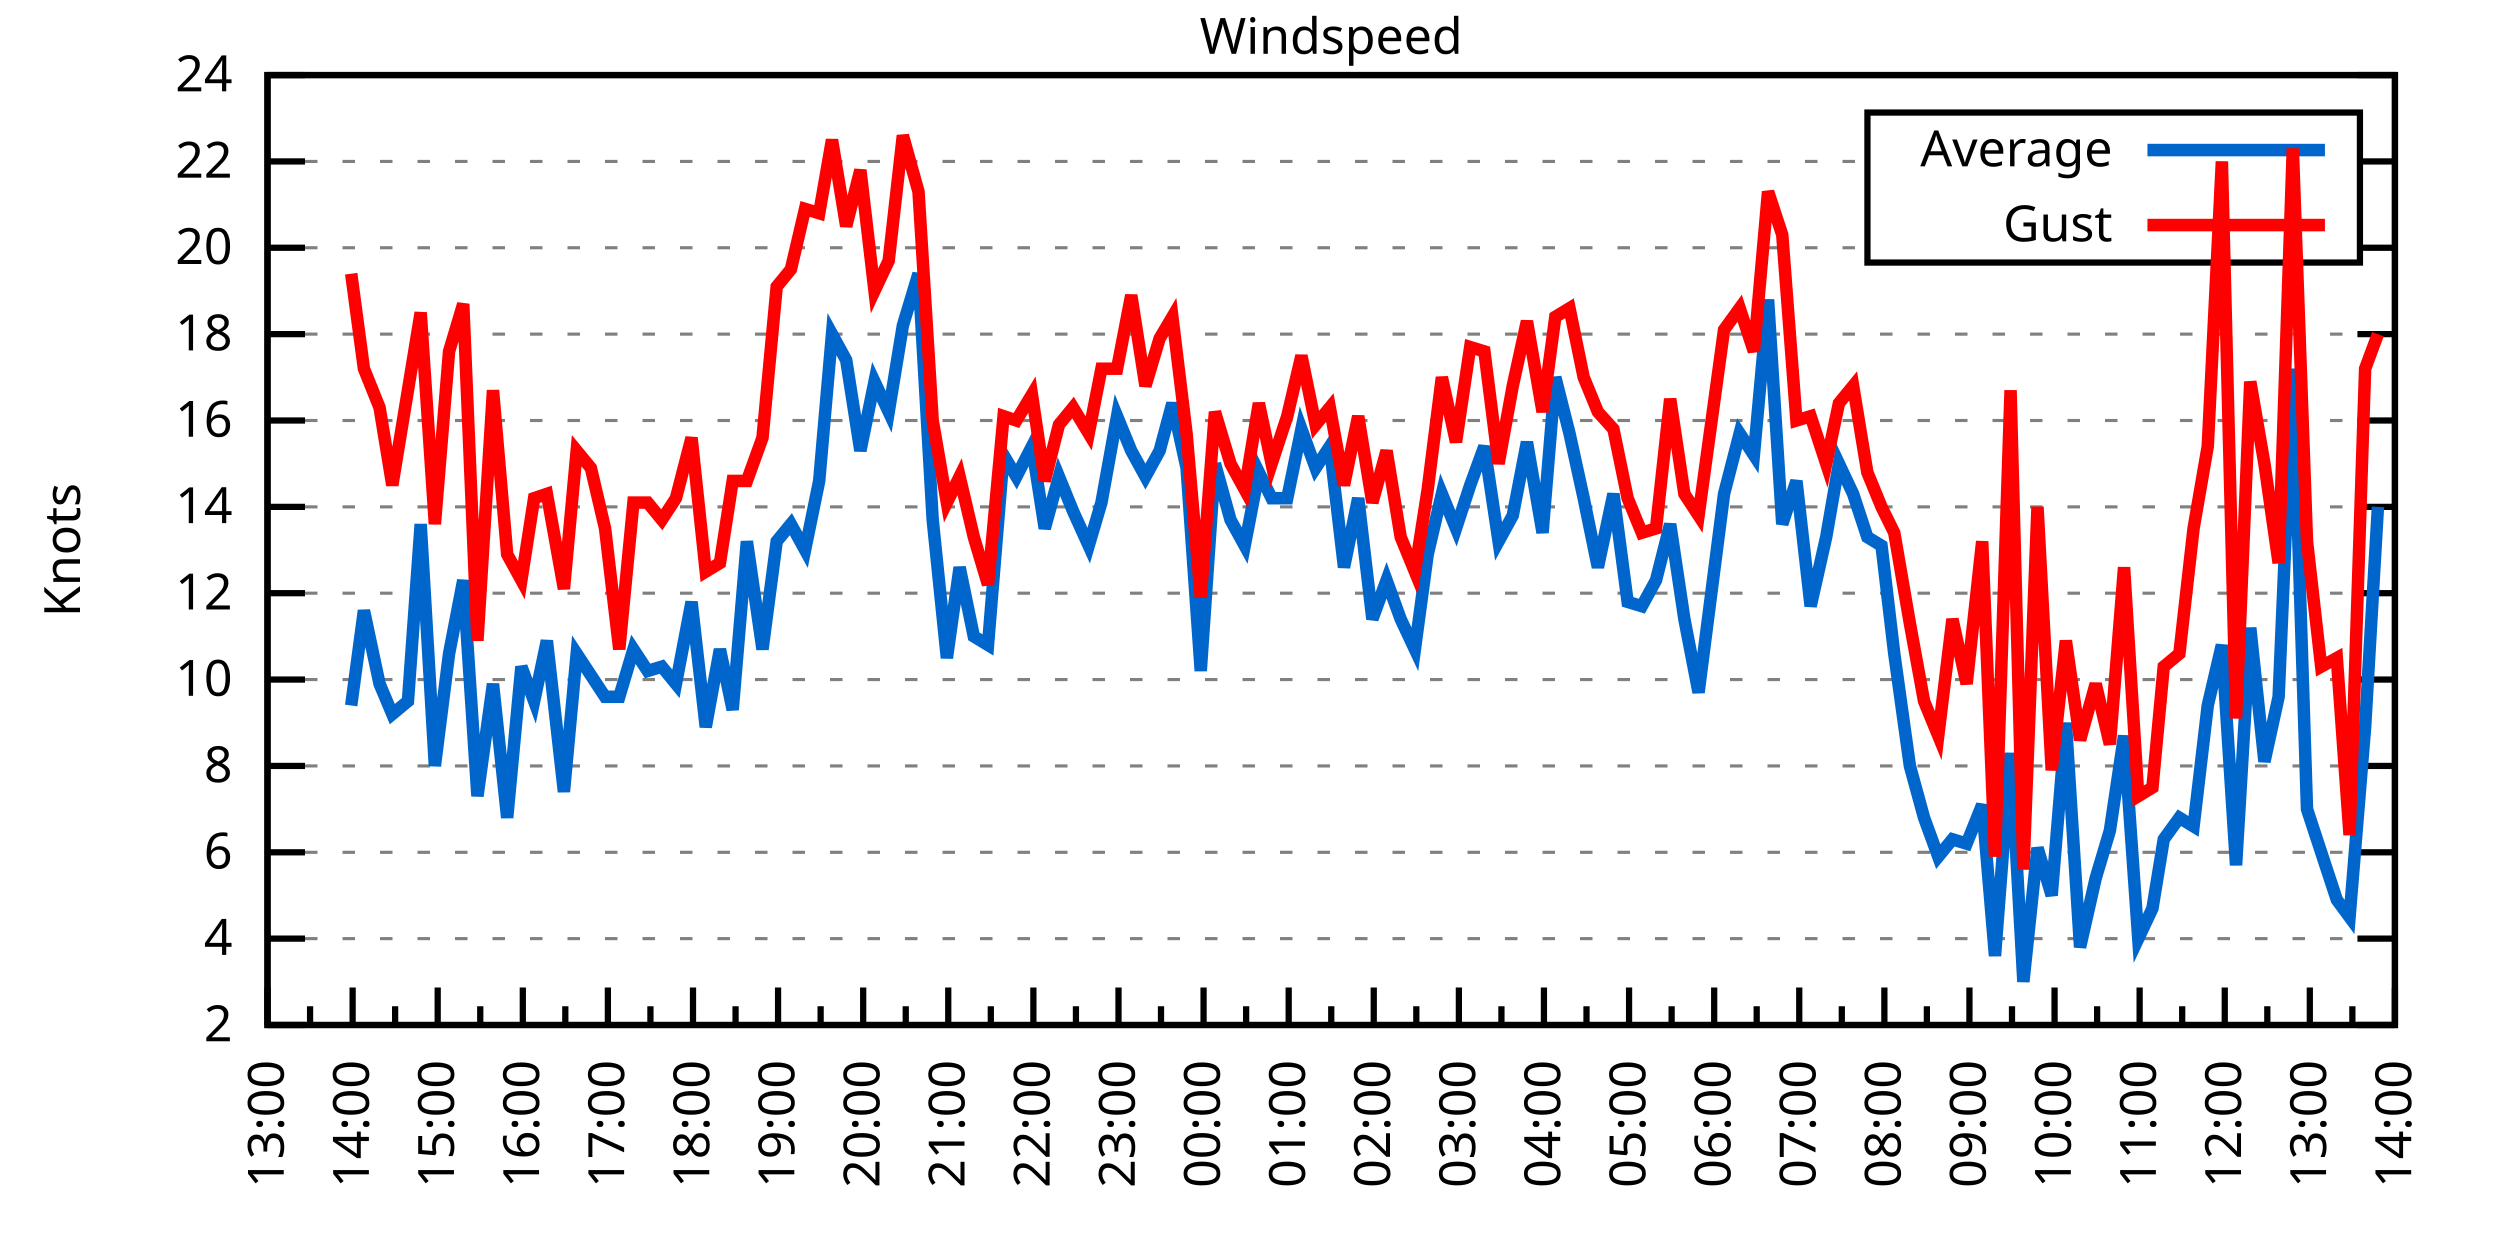
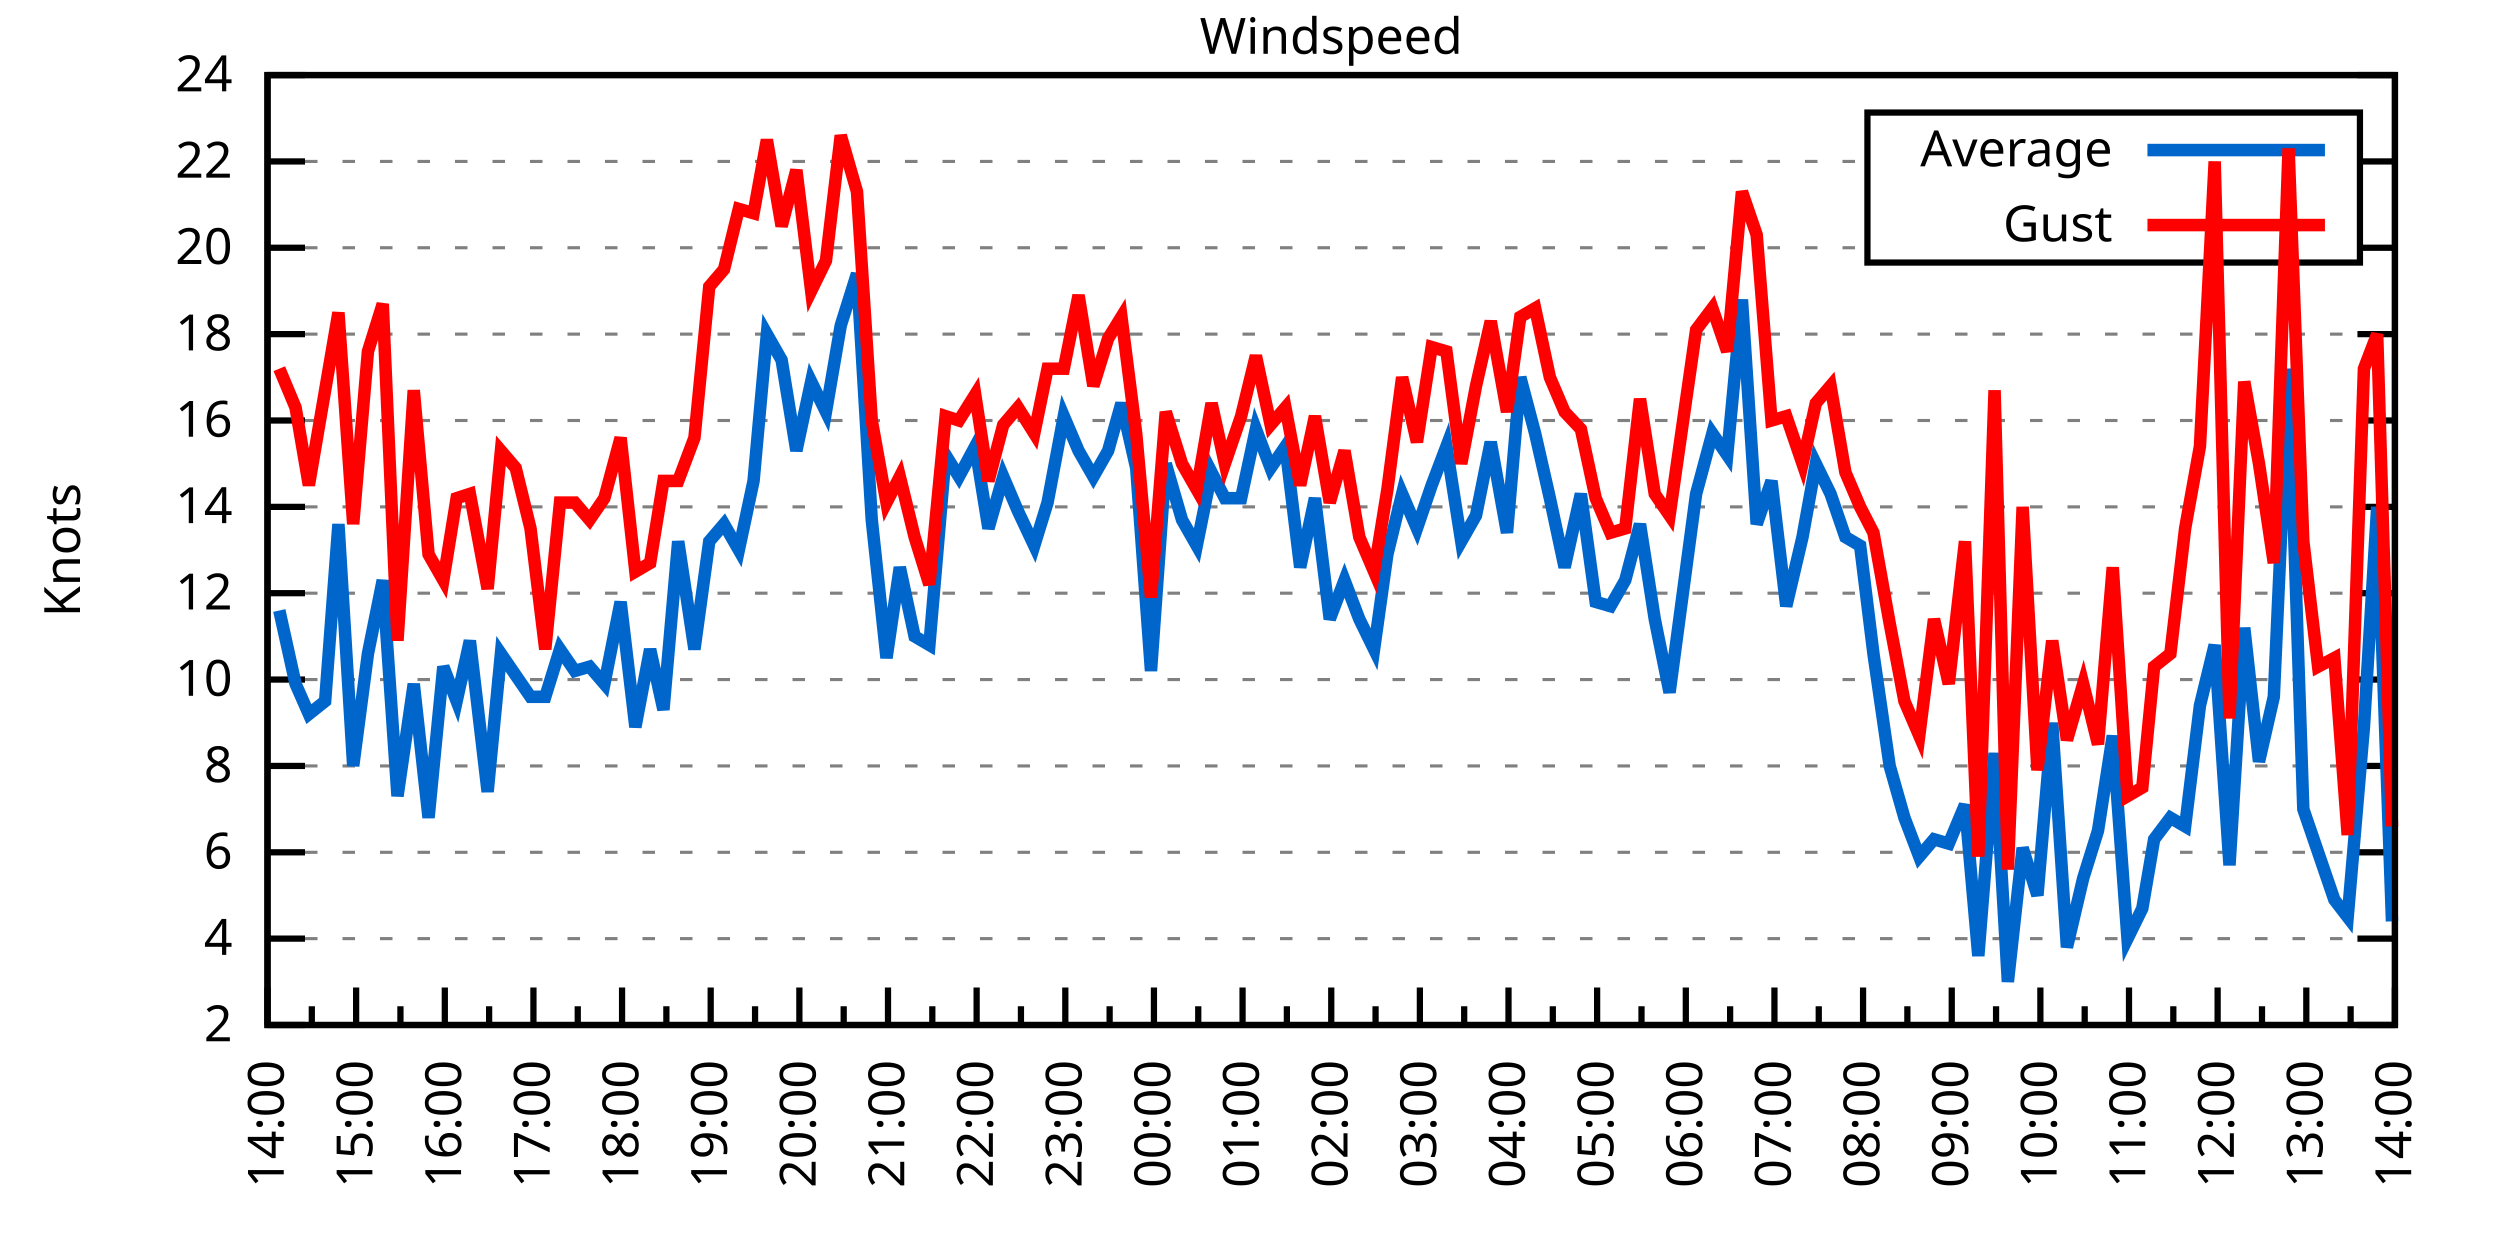
<svg xmlns="http://www.w3.org/2000/svg" xmlns:xlink="http://www.w3.org/1999/xlink" width="400" height="200" viewBox="0 0 400 200">
  <g id="gnuplot_canvas">
    <rect x="0" y="0" width="400" height="200" fill="none" />
    <defs>
      <circle id="gpDot" r="0.5" stroke-width="0.5" stroke="currentColor" />
      <path id="gpPt0" stroke-width="0.333" stroke="currentColor" d="M-1,0 h2 M0,-1 v2" />
      <path id="gpPt1" stroke-width="0.333" stroke="currentColor" d="M-1,-1 L1,1 M1,-1 L-1,1" />
      <path id="gpPt2" stroke-width="0.333" stroke="currentColor" d="M-1,0 L1,0 M0,-1 L0,1 M-1,-1 L1,1 M-1,1 L1,-1" />
      <rect id="gpPt3" stroke-width="0.333" stroke="currentColor" x="-1" y="-1" width="2" height="2" />
      <rect id="gpPt4" stroke-width="0.333" stroke="currentColor" fill="currentColor" x="-1" y="-1" width="2" height="2" />
      <circle id="gpPt5" stroke-width="0.333" stroke="currentColor" cx="0" cy="0" r="1" />
      <use xlink:href="#gpPt5" id="gpPt6" fill="currentColor" stroke="none" />
      <path id="gpPt7" stroke-width="0.333" stroke="currentColor" d="M0,-1.33 L-1.33,0.67 L1.33,0.67 z" />
      <use xlink:href="#gpPt7" id="gpPt8" fill="currentColor" stroke="none" />
      <use xlink:href="#gpPt7" id="gpPt9" stroke="currentColor" transform="rotate(180)" />
      <use xlink:href="#gpPt9" id="gpPt10" fill="currentColor" stroke="none" />
      <use xlink:href="#gpPt3" id="gpPt11" stroke="currentColor" transform="rotate(45)" />
      <use xlink:href="#gpPt11" id="gpPt12" fill="currentColor" stroke="none" />
      <path id="gpPt13" stroke-width="0.333" stroke="currentColor" d="M0,1.330 L1.265,0.411 L0.782,-1.067 L-0.782,-1.076 L-1.265,0.411 z" />
      <use xlink:href="#gpPt13" id="gpPt14" fill="currentColor" stroke="none" />
      <filter id="textbox" filterUnits="objectBoundingBox" x="0" y="0" height="1" width="1">
        <feFlood flood-color="white" flood-opacity="1" result="bgnd" />
        <feComposite in="SourceGraphic" in2="bgnd" operator="atop" />
      </filter>
      <filter id="greybox" filterUnits="objectBoundingBox" x="0" y="0" height="1" width="1">
        <feFlood flood-color="lightgrey" flood-opacity="1" result="grey" />
        <feComposite in="SourceGraphic" in2="grey" operator="atop" />
      </filter>
    </defs>
    <g fill="none" color="white" stroke="currentColor" stroke-width="1.00" stroke-linecap="butt" stroke-linejoin="miter">
</g>
    <g fill="none" color="black" stroke="currentColor" stroke-width="1.00" stroke-linecap="butt" stroke-linejoin="miter">
      <g stroke="none" shape-rendering="crispEdges">
        <polygon fill="rgb(255, 255, 255)" points="42.80,164.00 383.18,164.00 383.18,12.02 42.80,12.02 " />
      </g>
    </g>
    <g fill="none" color="black" stroke="currentColor" stroke-width="1.00" stroke-linecap="butt" stroke-linejoin="miter">
</g>
    <g fill="none" color="black" stroke="black" stroke-width="0.50" stroke-linecap="butt" stroke-linejoin="miter">
</g>
    <g fill="none" color="gray" stroke="currentColor" stroke-width="0.50" stroke-linecap="butt" stroke-linejoin="miter">
      <path stroke="gray" stroke-dasharray="2,4" class="gridline" d="M42.80,164.00 L383.19,164.00  " />
    </g>
    <g fill="none" color="gray" stroke="gray" stroke-width="1.00" stroke-linecap="butt" stroke-linejoin="miter">
</g>
    <g fill="none" color="black" stroke="currentColor" stroke-width="1.00" stroke-linecap="butt" stroke-linejoin="miter">
      <path stroke="black" d="M42.80,164.00 L48.80,164.00 M383.19,164.00 L377.19,164.00  " />
      <g transform="translate(37.20,166.60)" stroke="none" fill="black" font-family="Sans" font-size="8.00" text-anchor="end">
        <text>
          <tspan font-family="Sans"> 2</tspan>
        </text>
      </g>
    </g>
    <g fill="none" color="black" stroke="currentColor" stroke-width="1.00" stroke-linecap="butt" stroke-linejoin="miter">
</g>
    <g fill="none" color="black" stroke="black" stroke-width="0.50" stroke-linecap="butt" stroke-linejoin="miter">
</g>
    <g fill="none" color="gray" stroke="currentColor" stroke-width="0.50" stroke-linecap="butt" stroke-linejoin="miter">
      <path stroke="gray" stroke-dasharray="2,4" class="gridline" d="M42.80,150.18 L383.19,150.18  " />
    </g>
    <g fill="none" color="gray" stroke="gray" stroke-width="1.00" stroke-linecap="butt" stroke-linejoin="miter">
</g>
    <g fill="none" color="black" stroke="currentColor" stroke-width="1.00" stroke-linecap="butt" stroke-linejoin="miter">
      <path stroke="black" d="M42.80,150.18 L48.80,150.18 M383.19,150.18 L377.19,150.18  " />
      <g transform="translate(37.20,152.78)" stroke="none" fill="black" font-family="Sans" font-size="8.00" text-anchor="end">
        <text>
          <tspan font-family="Sans"> 4</tspan>
        </text>
      </g>
    </g>
    <g fill="none" color="black" stroke="currentColor" stroke-width="1.00" stroke-linecap="butt" stroke-linejoin="miter">
</g>
    <g fill="none" color="black" stroke="black" stroke-width="0.50" stroke-linecap="butt" stroke-linejoin="miter">
</g>
    <g fill="none" color="gray" stroke="currentColor" stroke-width="0.50" stroke-linecap="butt" stroke-linejoin="miter">
      <path stroke="gray" stroke-dasharray="2,4" class="gridline" d="M42.80,136.37 L383.19,136.37  " />
    </g>
    <g fill="none" color="gray" stroke="gray" stroke-width="1.00" stroke-linecap="butt" stroke-linejoin="miter">
</g>
    <g fill="none" color="black" stroke="currentColor" stroke-width="1.00" stroke-linecap="butt" stroke-linejoin="miter">
      <path stroke="black" d="M42.80,136.37 L48.80,136.37 M383.19,136.37 L377.19,136.37  " />
      <g transform="translate(37.20,138.97)" stroke="none" fill="black" font-family="Sans" font-size="8.00" text-anchor="end">
        <text>
          <tspan font-family="Sans"> 6</tspan>
        </text>
      </g>
    </g>
    <g fill="none" color="black" stroke="currentColor" stroke-width="1.00" stroke-linecap="butt" stroke-linejoin="miter">
</g>
    <g fill="none" color="black" stroke="black" stroke-width="0.50" stroke-linecap="butt" stroke-linejoin="miter">
</g>
    <g fill="none" color="gray" stroke="currentColor" stroke-width="0.50" stroke-linecap="butt" stroke-linejoin="miter">
      <path stroke="gray" stroke-dasharray="2,4" class="gridline" d="M42.80,122.55 L383.19,122.55  " />
    </g>
    <g fill="none" color="gray" stroke="gray" stroke-width="1.00" stroke-linecap="butt" stroke-linejoin="miter">
</g>
    <g fill="none" color="black" stroke="currentColor" stroke-width="1.00" stroke-linecap="butt" stroke-linejoin="miter">
      <path stroke="black" d="M42.80,122.55 L48.80,122.55 M383.19,122.55 L377.19,122.55  " />
      <g transform="translate(37.20,125.15)" stroke="none" fill="black" font-family="Sans" font-size="8.00" text-anchor="end">
        <text>
          <tspan font-family="Sans"> 8</tspan>
        </text>
      </g>
    </g>
    <g fill="none" color="black" stroke="currentColor" stroke-width="1.00" stroke-linecap="butt" stroke-linejoin="miter">
</g>
    <g fill="none" color="black" stroke="black" stroke-width="0.50" stroke-linecap="butt" stroke-linejoin="miter">
</g>
    <g fill="none" color="gray" stroke="currentColor" stroke-width="0.50" stroke-linecap="butt" stroke-linejoin="miter">
      <path stroke="gray" stroke-dasharray="2,4" class="gridline" d="M42.80,108.73 L383.19,108.73  " />
    </g>
    <g fill="none" color="gray" stroke="gray" stroke-width="1.00" stroke-linecap="butt" stroke-linejoin="miter">
</g>
    <g fill="none" color="black" stroke="currentColor" stroke-width="1.00" stroke-linecap="butt" stroke-linejoin="miter">
      <path stroke="black" d="M42.80,108.73 L48.80,108.73 M383.19,108.73 L377.19,108.73  " />
      <g transform="translate(37.20,111.33)" stroke="none" fill="black" font-family="Sans" font-size="8.00" text-anchor="end">
        <text>
          <tspan font-family="Sans"> 10</tspan>
        </text>
      </g>
    </g>
    <g fill="none" color="black" stroke="currentColor" stroke-width="1.00" stroke-linecap="butt" stroke-linejoin="miter">
</g>
    <g fill="none" color="black" stroke="black" stroke-width="0.50" stroke-linecap="butt" stroke-linejoin="miter">
</g>
    <g fill="none" color="gray" stroke="currentColor" stroke-width="0.50" stroke-linecap="butt" stroke-linejoin="miter">
      <path stroke="gray" stroke-dasharray="2,4" class="gridline" d="M42.80,94.91 L383.19,94.91  " />
    </g>
    <g fill="none" color="gray" stroke="gray" stroke-width="1.00" stroke-linecap="butt" stroke-linejoin="miter">
</g>
    <g fill="none" color="black" stroke="currentColor" stroke-width="1.00" stroke-linecap="butt" stroke-linejoin="miter">
      <path stroke="black" d="M42.80,94.91 L48.80,94.91 M383.19,94.91 L377.19,94.91  " />
      <g transform="translate(37.20,97.51)" stroke="none" fill="black" font-family="Sans" font-size="8.00" text-anchor="end">
        <text>
          <tspan font-family="Sans"> 12</tspan>
        </text>
      </g>
    </g>
    <g fill="none" color="black" stroke="currentColor" stroke-width="1.00" stroke-linecap="butt" stroke-linejoin="miter">
</g>
    <g fill="none" color="black" stroke="black" stroke-width="0.50" stroke-linecap="butt" stroke-linejoin="miter">
</g>
    <g fill="none" color="gray" stroke="currentColor" stroke-width="0.50" stroke-linecap="butt" stroke-linejoin="miter">
      <path stroke="gray" stroke-dasharray="2,4" class="gridline" d="M42.80,81.10 L383.19,81.10  " />
    </g>
    <g fill="none" color="gray" stroke="gray" stroke-width="1.00" stroke-linecap="butt" stroke-linejoin="miter">
</g>
    <g fill="none" color="black" stroke="currentColor" stroke-width="1.00" stroke-linecap="butt" stroke-linejoin="miter">
      <path stroke="black" d="M42.80,81.10 L48.80,81.10 M383.19,81.10 L377.19,81.10  " />
      <g transform="translate(37.20,83.70)" stroke="none" fill="black" font-family="Sans" font-size="8.00" text-anchor="end">
        <text>
          <tspan font-family="Sans"> 14</tspan>
        </text>
      </g>
    </g>
    <g fill="none" color="black" stroke="currentColor" stroke-width="1.00" stroke-linecap="butt" stroke-linejoin="miter">
</g>
    <g fill="none" color="black" stroke="black" stroke-width="0.50" stroke-linecap="butt" stroke-linejoin="miter">
</g>
    <g fill="none" color="gray" stroke="currentColor" stroke-width="0.50" stroke-linecap="butt" stroke-linejoin="miter">
      <path stroke="gray" stroke-dasharray="2,4" class="gridline" d="M42.80,67.28 L383.19,67.28  " />
    </g>
    <g fill="none" color="gray" stroke="gray" stroke-width="1.00" stroke-linecap="butt" stroke-linejoin="miter">
</g>
    <g fill="none" color="black" stroke="currentColor" stroke-width="1.00" stroke-linecap="butt" stroke-linejoin="miter">
      <path stroke="black" d="M42.80,67.28 L48.80,67.28 M383.19,67.28 L377.19,67.28  " />
      <g transform="translate(37.20,69.88)" stroke="none" fill="black" font-family="Sans" font-size="8.00" text-anchor="end">
        <text>
          <tspan font-family="Sans"> 16</tspan>
        </text>
      </g>
    </g>
    <g fill="none" color="black" stroke="currentColor" stroke-width="1.00" stroke-linecap="butt" stroke-linejoin="miter">
</g>
    <g fill="none" color="black" stroke="black" stroke-width="0.50" stroke-linecap="butt" stroke-linejoin="miter">
</g>
    <g fill="none" color="gray" stroke="currentColor" stroke-width="0.50" stroke-linecap="butt" stroke-linejoin="miter">
      <path stroke="gray" stroke-dasharray="2,4" class="gridline" d="M42.80,53.46 L383.19,53.46  " />
    </g>
    <g fill="none" color="gray" stroke="gray" stroke-width="1.00" stroke-linecap="butt" stroke-linejoin="miter">
</g>
    <g fill="none" color="black" stroke="currentColor" stroke-width="1.00" stroke-linecap="butt" stroke-linejoin="miter">
      <path stroke="black" d="M42.80,53.46 L48.80,53.46 M383.19,53.46 L377.19,53.46  " />
      <g transform="translate(37.20,56.06)" stroke="none" fill="black" font-family="Sans" font-size="8.00" text-anchor="end">
        <text>
          <tspan font-family="Sans"> 18</tspan>
        </text>
      </g>
    </g>
    <g fill="none" color="black" stroke="currentColor" stroke-width="1.00" stroke-linecap="butt" stroke-linejoin="miter">
</g>
    <g fill="none" color="black" stroke="black" stroke-width="0.50" stroke-linecap="butt" stroke-linejoin="miter">
</g>
    <g fill="none" color="gray" stroke="currentColor" stroke-width="0.50" stroke-linecap="butt" stroke-linejoin="miter">
      <path stroke="gray" stroke-dasharray="2,4" class="gridline" d="M42.80,39.64 L298.79,39.64 M377.59,39.64 L383.19,39.64  " />
    </g>
    <g fill="none" color="gray" stroke="gray" stroke-width="1.00" stroke-linecap="butt" stroke-linejoin="miter">
</g>
    <g fill="none" color="black" stroke="currentColor" stroke-width="1.00" stroke-linecap="butt" stroke-linejoin="miter">
      <path stroke="black" d="M42.80,39.64 L48.80,39.64 M383.19,39.64 L377.19,39.64  " />
      <g transform="translate(37.20,42.24)" stroke="none" fill="black" font-family="Sans" font-size="8.00" text-anchor="end">
        <text>
          <tspan font-family="Sans"> 20</tspan>
        </text>
      </g>
    </g>
    <g fill="none" color="black" stroke="currentColor" stroke-width="1.00" stroke-linecap="butt" stroke-linejoin="miter">
</g>
    <g fill="none" color="black" stroke="black" stroke-width="0.50" stroke-linecap="butt" stroke-linejoin="miter">
</g>
    <g fill="none" color="gray" stroke="currentColor" stroke-width="0.50" stroke-linecap="butt" stroke-linejoin="miter">
      <path stroke="gray" stroke-dasharray="2,4" class="gridline" d="M42.80,25.83 L298.79,25.83 M377.59,25.83 L383.19,25.83  " />
    </g>
    <g fill="none" color="gray" stroke="gray" stroke-width="1.00" stroke-linecap="butt" stroke-linejoin="miter">
</g>
    <g fill="none" color="black" stroke="currentColor" stroke-width="1.00" stroke-linecap="butt" stroke-linejoin="miter">
      <path stroke="black" d="M42.80,25.83 L48.80,25.83 M383.19,25.83 L377.19,25.83  " />
      <g transform="translate(37.20,28.43)" stroke="none" fill="black" font-family="Sans" font-size="8.00" text-anchor="end">
        <text>
          <tspan font-family="Sans"> 22</tspan>
        </text>
      </g>
    </g>
    <g fill="none" color="black" stroke="currentColor" stroke-width="1.00" stroke-linecap="butt" stroke-linejoin="miter">
</g>
    <g fill="none" color="black" stroke="black" stroke-width="0.50" stroke-linecap="butt" stroke-linejoin="miter">
</g>
    <g fill="none" color="gray" stroke="currentColor" stroke-width="0.50" stroke-linecap="butt" stroke-linejoin="miter">
      <path stroke="gray" stroke-dasharray="2,4" class="gridline" d="M42.80,12.01 L383.19,12.01  " />
    </g>
    <g fill="none" color="gray" stroke="gray" stroke-width="1.00" stroke-linecap="butt" stroke-linejoin="miter">
</g>
    <g fill="none" color="black" stroke="currentColor" stroke-width="1.00" stroke-linecap="butt" stroke-linejoin="miter">
      <path stroke="black" d="M42.80,12.01 L48.80,12.01 M383.19,12.01 L377.19,12.01  " />
      <g transform="translate(37.20,14.61)" stroke="none" fill="black" font-family="Sans" font-size="8.00" text-anchor="end">
        <text>
          <tspan font-family="Sans"> 24</tspan>
        </text>
      </g>
    </g>
    <g fill="none" color="black" stroke="currentColor" stroke-width="1.00" stroke-linecap="butt" stroke-linejoin="miter">
      <path stroke="black" d="M42.80,164.00 L42.80,158.00  " />
      <g transform="translate(45.40,169.60) rotate(270)" stroke="none" fill="black" font-family="Sans" font-size="8.00" text-anchor="end">
        <text>
+           <tspan font-family="Sans">14:00</tspan>
+         </text>
+       </g>
+     </g>
+     <g fill="none" color="black" stroke="currentColor" stroke-width="1.00" stroke-linecap="butt" stroke-linejoin="miter">
+       <path stroke="black" d="M49.89,164.00 L49.89,161.00 M56.98,164.00 L56.98,158.00  " />
+       <g transform="translate(59.58,169.60) rotate(270)" stroke="none" fill="black" font-family="Sans" font-size="8.00" text-anchor="end">
+         <text>
+           <tspan font-family="Sans">15:00</tspan>
+         </text>
+       </g>
+     </g>
+     <g fill="none" color="black" stroke="currentColor" stroke-width="1.00" stroke-linecap="butt" stroke-linejoin="miter">
+       <path stroke="black" d="M64.07,164.00 L64.07,161.00 M71.17,164.00 L71.17,158.00  " />
+       <g transform="translate(73.77,169.60) rotate(270)" stroke="none" fill="black" font-family="Sans" font-size="8.00" text-anchor="end">
+         <text>
+           <tspan font-family="Sans">16:00</tspan>
+         </text>
+       </g>
+     </g>
+     <g fill="none" color="black" stroke="currentColor" stroke-width="1.00" stroke-linecap="butt" stroke-linejoin="miter">
+       <path stroke="black" d="M78.26,164.00 L78.26,161.00 M85.35,164.00 L85.35,158.00  " />
+       <g transform="translate(87.95,169.60) rotate(270)" stroke="none" fill="black" font-family="Sans" font-size="8.00" text-anchor="end">
+         <text>
+           <tspan font-family="Sans">17:00</tspan>
+         </text>
+       </g>
+     </g>
+     <g fill="none" color="black" stroke="currentColor" stroke-width="1.00" stroke-linecap="butt" stroke-linejoin="miter">
+       <path stroke="black" d="M92.44,164.00 L92.44,161.00 M99.53,164.00 L99.53,158.00  " />
+       <g transform="translate(102.13,169.60) rotate(270)" stroke="none" fill="black" font-family="Sans" font-size="8.00" text-anchor="end">
+         <text>
+           <tspan font-family="Sans">18:00</tspan>
+         </text>
+       </g>
+     </g>
+     <g fill="none" color="black" stroke="currentColor" stroke-width="1.00" stroke-linecap="butt" stroke-linejoin="miter">
+       <path stroke="black" d="M106.62,164.00 L106.62,161.00 M113.71,164.00 L113.71,158.00  " />
+       <g transform="translate(116.31,169.60) rotate(270)" stroke="none" fill="black" font-family="Sans" font-size="8.00" text-anchor="end">
+         <text>
+           <tspan font-family="Sans">19:00</tspan>
+         </text>
+       </g>
+     </g>
+     <g fill="none" color="black" stroke="currentColor" stroke-width="1.00" stroke-linecap="butt" stroke-linejoin="miter">
+       <path stroke="black" d="M120.81,164.00 L120.81,161.00 M127.90,164.00 L127.90,158.00  " />
+       <g transform="translate(130.50,169.60) rotate(270)" stroke="none" fill="black" font-family="Sans" font-size="8.00" text-anchor="end">
+         <text>
+           <tspan font-family="Sans">20:00</tspan>
+         </text>
+       </g>
+     </g>
+     <g fill="none" color="black" stroke="currentColor" stroke-width="1.00" stroke-linecap="butt" stroke-linejoin="miter">
+       <path stroke="black" d="M134.99,164.00 L134.99,161.00 M142.08,164.00 L142.08,158.00  " />
+       <g transform="translate(144.68,169.60) rotate(270)" stroke="none" fill="black" font-family="Sans" font-size="8.00" text-anchor="end">
+         <text>
+           <tspan font-family="Sans">21:00</tspan>
+         </text>
+       </g>
+     </g>
+     <g fill="none" color="black" stroke="currentColor" stroke-width="1.00" stroke-linecap="butt" stroke-linejoin="miter">
+       <path stroke="black" d="M149.17,164.00 L149.17,161.00 M156.26,164.00 L156.26,158.00  " />
+       <g transform="translate(158.86,169.60) rotate(270)" stroke="none" fill="black" font-family="Sans" font-size="8.00" text-anchor="end">
+         <text>
+           <tspan font-family="Sans">22:00</tspan>
+         </text>
+       </g>
+     </g>
+     <g fill="none" color="black" stroke="currentColor" stroke-width="1.00" stroke-linecap="butt" stroke-linejoin="miter">
+       <path stroke="black" d="M163.35,164.00 L163.35,161.00 M170.45,164.00 L170.45,158.00  " />
+       <g transform="translate(173.05,169.60) rotate(270)" stroke="none" fill="black" font-family="Sans" font-size="8.00" text-anchor="end">
+         <text>
+           <tspan font-family="Sans">23:00</tspan>
+         </text>
+       </g>
+     </g>
+     <g fill="none" color="black" stroke="currentColor" stroke-width="1.00" stroke-linecap="butt" stroke-linejoin="miter">
+       <path stroke="black" d="M177.54,164.00 L177.54,161.00 M184.63,164.00 L184.63,158.00  " />
+       <g transform="translate(187.23,169.60) rotate(270)" stroke="none" fill="black" font-family="Sans" font-size="8.00" text-anchor="end">
+         <text>
+           <tspan font-family="Sans">00:00</tspan>
+         </text>
+       </g>
+     </g>
+     <g fill="none" color="black" stroke="currentColor" stroke-width="1.00" stroke-linecap="butt" stroke-linejoin="miter">
+       <path stroke="black" d="M191.72,164.00 L191.72,161.00 M198.81,164.00 L198.81,158.00  " />
+       <g transform="translate(201.41,169.60) rotate(270)" stroke="none" fill="black" font-family="Sans" font-size="8.00" text-anchor="end">
+         <text>
+           <tspan font-family="Sans">01:00</tspan>
+         </text>
+       </g>
+     </g>
+     <g fill="none" color="black" stroke="currentColor" stroke-width="1.00" stroke-linecap="butt" stroke-linejoin="miter">
+       <path stroke="black" d="M205.90,164.00 L205.90,161.00 M213.00,164.00 L213.00,158.00  " />
+       <g transform="translate(215.60,169.60) rotate(270)" stroke="none" fill="black" font-family="Sans" font-size="8.00" text-anchor="end">
+         <text>
+           <tspan font-family="Sans">02:00</tspan>
+         </text>
+       </g>
+     </g>
+     <g fill="none" color="black" stroke="currentColor" stroke-width="1.00" stroke-linecap="butt" stroke-linejoin="miter">
+       <path stroke="black" d="M220.09,164.00 L220.09,161.00 M227.18,164.00 L227.18,158.00  " />
+       <g transform="translate(229.78,169.60) rotate(270)" stroke="none" fill="black" font-family="Sans" font-size="8.00" text-anchor="end">
+         <text>
+           <tspan font-family="Sans">03:00</tspan>
+         </text>
+       </g>
+     </g>
+     <g fill="none" color="black" stroke="currentColor" stroke-width="1.00" stroke-linecap="butt" stroke-linejoin="miter">
+       <path stroke="black" d="M234.27,164.00 L234.27,161.00 M241.36,164.00 L241.36,158.00  " />
+       <g transform="translate(243.96,169.60) rotate(270)" stroke="none" fill="black" font-family="Sans" font-size="8.00" text-anchor="end">
+         <text>
+           <tspan font-family="Sans">04:00</tspan>
+         </text>
+       </g>
+     </g>
+     <g fill="none" color="black" stroke="currentColor" stroke-width="1.00" stroke-linecap="butt" stroke-linejoin="miter">
+       <path stroke="black" d="M248.45,164.00 L248.45,161.00 M255.54,164.00 L255.54,158.00  " />
+       <g transform="translate(258.14,169.60) rotate(270)" stroke="none" fill="black" font-family="Sans" font-size="8.00" text-anchor="end">
+         <text>
+           <tspan font-family="Sans">05:00</tspan>
+         </text>
+       </g>
+     </g>
+     <g fill="none" color="black" stroke="currentColor" stroke-width="1.00" stroke-linecap="butt" stroke-linejoin="miter">
+       <path stroke="black" d="M262.64,164.00 L262.64,161.00 M269.73,164.00 L269.73,158.00  " />
+       <g transform="translate(272.33,169.60) rotate(270)" stroke="none" fill="black" font-family="Sans" font-size="8.00" text-anchor="end">
+         <text>
+           <tspan font-family="Sans">06:00</tspan>
+         </text>
+       </g>
+     </g>
+     <g fill="none" color="black" stroke="currentColor" stroke-width="1.00" stroke-linecap="butt" stroke-linejoin="miter">
+       <path stroke="black" d="M276.82,164.00 L276.82,161.00 M283.91,164.00 L283.91,158.00  " />
+       <g transform="translate(286.51,169.60) rotate(270)" stroke="none" fill="black" font-family="Sans" font-size="8.00" text-anchor="end">
+         <text>
+           <tspan font-family="Sans">07:00</tspan>
+         </text>
+       </g>
+     </g>
+     <g fill="none" color="black" stroke="currentColor" stroke-width="1.00" stroke-linecap="butt" stroke-linejoin="miter">
+       <path stroke="black" d="M291.00,164.00 L291.00,161.00 M298.09,164.00 L298.09,158.00  " />
+       <g transform="translate(300.69,169.60) rotate(270)" stroke="none" fill="black" font-family="Sans" font-size="8.00" text-anchor="end">
+         <text>
+           <tspan font-family="Sans">08:00</tspan>
+         </text>
+       </g>
+     </g>
+     <g fill="none" color="black" stroke="currentColor" stroke-width="1.00" stroke-linecap="butt" stroke-linejoin="miter">
+       <path stroke="black" d="M305.18,164.00 L305.18,161.00 M312.28,164.00 L312.28,158.00  " />
+       <g transform="translate(314.88,169.60) rotate(270)" stroke="none" fill="black" font-family="Sans" font-size="8.00" text-anchor="end">
+         <text>
+           <tspan font-family="Sans">09:00</tspan>
+         </text>
+       </g>
+     </g>
+     <g fill="none" color="black" stroke="currentColor" stroke-width="1.00" stroke-linecap="butt" stroke-linejoin="miter">
+       <path stroke="black" d="M319.37,164.00 L319.37,161.00 M326.46,164.00 L326.46,158.00  " />
+       <g transform="translate(329.06,169.60) rotate(270)" stroke="none" fill="black" font-family="Sans" font-size="8.00" text-anchor="end">
+         <text>
+           <tspan font-family="Sans">10:00</tspan>
+         </text>
+       </g>
+     </g>
+     <g fill="none" color="black" stroke="currentColor" stroke-width="1.00" stroke-linecap="butt" stroke-linejoin="miter">
+       <path stroke="black" d="M333.55,164.00 L333.55,161.00 M340.64,164.00 L340.64,158.00  " />
+       <g transform="translate(343.24,169.60) rotate(270)" stroke="none" fill="black" font-family="Sans" font-size="8.00" text-anchor="end">
+         <text>
+           <tspan font-family="Sans">11:00</tspan>
+         </text>
+       </g>
+     </g>
+     <g fill="none" color="black" stroke="currentColor" stroke-width="1.00" stroke-linecap="butt" stroke-linejoin="miter">
+       <path stroke="black" d="M347.73,164.00 L347.73,161.00 M354.82,164.00 L354.82,158.00  " />
+       <g transform="translate(357.42,169.60) rotate(270)" stroke="none" fill="black" font-family="Sans" font-size="8.00" text-anchor="end">
+         <text>
+           <tspan font-family="Sans">12:00</tspan>
+         </text>
+       </g>
+     </g>
+     <g fill="none" color="black" stroke="currentColor" stroke-width="1.00" stroke-linecap="butt" stroke-linejoin="miter">
+       <path stroke="black" d="M361.92,164.00 L361.92,161.00 M369.01,164.00 L369.01,158.00  " />
+       <g transform="translate(371.61,169.60) rotate(270)" stroke="none" fill="black" font-family="Sans" font-size="8.00" text-anchor="end">
+         <text>
          <tspan font-family="Sans">13:00</tspan>
        </text>
      </g>
    </g>
    <g fill="none" color="black" stroke="currentColor" stroke-width="1.00" stroke-linecap="butt" stroke-linejoin="miter">
-       <path stroke="black" d="M49.61,164.00 L49.61,161.00 M56.42,164.00 L56.42,158.00  " />
-       <g transform="translate(59.02,169.60) rotate(270)" stroke="none" fill="black" font-family="Sans" font-size="8.00" text-anchor="end">
-         <text>
-           <tspan font-family="Sans">14:00</tspan>
-         </text>
-       </g>
-     </g>
-     <g fill="none" color="black" stroke="currentColor" stroke-width="1.00" stroke-linecap="butt" stroke-linejoin="miter">
-       <path stroke="black" d="M63.22,164.00 L63.22,161.00 M70.03,164.00 L70.03,158.00  " />
-       <g transform="translate(72.63,169.60) rotate(270)" stroke="none" fill="black" font-family="Sans" font-size="8.00" text-anchor="end">
-         <text>
-           <tspan font-family="Sans">15:00</tspan>
-         </text>
-       </g>
-     </g>
-     <g fill="none" color="black" stroke="currentColor" stroke-width="1.00" stroke-linecap="butt" stroke-linejoin="miter">
-       <path stroke="black" d="M76.84,164.00 L76.84,161.00 M83.65,164.00 L83.65,158.00  " />
-       <g transform="translate(86.25,169.60) rotate(270)" stroke="none" fill="black" font-family="Sans" font-size="8.00" text-anchor="end">
-         <text>
-           <tspan font-family="Sans">16:00</tspan>
-         </text>
-       </g>
-     </g>
-     <g fill="none" color="black" stroke="currentColor" stroke-width="1.00" stroke-linecap="butt" stroke-linejoin="miter">
-       <path stroke="black" d="M90.45,164.00 L90.45,161.00 M97.26,164.00 L97.26,158.00  " />
-       <g transform="translate(99.86,169.60) rotate(270)" stroke="none" fill="black" font-family="Sans" font-size="8.00" text-anchor="end">
-         <text>
-           <tspan font-family="Sans">17:00</tspan>
-         </text>
-       </g>
-     </g>
-     <g fill="none" color="black" stroke="currentColor" stroke-width="1.00" stroke-linecap="butt" stroke-linejoin="miter">
-       <path stroke="black" d="M104.07,164.00 L104.07,161.00 M110.88,164.00 L110.88,158.00  " />
-       <g transform="translate(113.48,169.60) rotate(270)" stroke="none" fill="black" font-family="Sans" font-size="8.00" text-anchor="end">
-         <text>
-           <tspan font-family="Sans">18:00</tspan>
-         </text>
-       </g>
-     </g>
-     <g fill="none" color="black" stroke="currentColor" stroke-width="1.00" stroke-linecap="butt" stroke-linejoin="miter">
-       <path stroke="black" d="M117.69,164.00 L117.69,161.00 M124.49,164.00 L124.49,158.00  " />
-       <g transform="translate(127.09,169.60) rotate(270)" stroke="none" fill="black" font-family="Sans" font-size="8.00" text-anchor="end">
-         <text>
-           <tspan font-family="Sans">19:00</tspan>
-         </text>
-       </g>
-     </g>
-     <g fill="none" color="black" stroke="currentColor" stroke-width="1.00" stroke-linecap="butt" stroke-linejoin="miter">
-       <path stroke="black" d="M131.30,164.00 L131.30,161.00 M138.11,164.00 L138.11,158.00  " />
-       <g transform="translate(140.71,169.60) rotate(270)" stroke="none" fill="black" font-family="Sans" font-size="8.00" text-anchor="end">
-         <text>
-           <tspan font-family="Sans">20:00</tspan>
-         </text>
-       </g>
-     </g>
-     <g fill="none" color="black" stroke="currentColor" stroke-width="1.00" stroke-linecap="butt" stroke-linejoin="miter">
-       <path stroke="black" d="M144.92,164.00 L144.92,161.00 M151.72,164.00 L151.72,158.00  " />
-       <g transform="translate(154.32,169.60) rotate(270)" stroke="none" fill="black" font-family="Sans" font-size="8.00" text-anchor="end">
-         <text>
-           <tspan font-family="Sans">21:00</tspan>
-         </text>
-       </g>
-     </g>
-     <g fill="none" color="black" stroke="currentColor" stroke-width="1.00" stroke-linecap="butt" stroke-linejoin="miter">
-       <path stroke="black" d="M158.53,164.00 L158.53,161.00 M165.34,164.00 L165.34,158.00  " />
-       <g transform="translate(167.94,169.60) rotate(270)" stroke="none" fill="black" font-family="Sans" font-size="8.00" text-anchor="end">
-         <text>
-           <tspan font-family="Sans">22:00</tspan>
-         </text>
-       </g>
-     </g>
-     <g fill="none" color="black" stroke="currentColor" stroke-width="1.00" stroke-linecap="butt" stroke-linejoin="miter">
-       <path stroke="black" d="M172.15,164.00 L172.15,161.00 M178.96,164.00 L178.96,158.00  " />
-       <g transform="translate(181.56,169.60) rotate(270)" stroke="none" fill="black" font-family="Sans" font-size="8.00" text-anchor="end">
-         <text>
-           <tspan font-family="Sans">23:00</tspan>
-         </text>
-       </g>
-     </g>
-     <g fill="none" color="black" stroke="currentColor" stroke-width="1.00" stroke-linecap="butt" stroke-linejoin="miter">
-       <path stroke="black" d="M185.76,164.00 L185.76,161.00 M192.57,164.00 L192.57,158.00  " />
-       <g transform="translate(195.17,169.60) rotate(270)" stroke="none" fill="black" font-family="Sans" font-size="8.00" text-anchor="end">
-         <text>
-           <tspan font-family="Sans">00:00</tspan>
-         </text>
-       </g>
-     </g>
-     <g fill="none" color="black" stroke="currentColor" stroke-width="1.00" stroke-linecap="butt" stroke-linejoin="miter">
-       <path stroke="black" d="M199.38,164.00 L199.38,161.00 M206.19,164.00 L206.19,158.00  " />
-       <g transform="translate(208.79,169.60) rotate(270)" stroke="none" fill="black" font-family="Sans" font-size="8.00" text-anchor="end">
-         <text>
-           <tspan font-family="Sans">01:00</tspan>
-         </text>
-       </g>
-     </g>
-     <g fill="none" color="black" stroke="currentColor" stroke-width="1.00" stroke-linecap="butt" stroke-linejoin="miter">
-       <path stroke="black" d="M213.00,164.00 L213.00,161.00 M219.80,164.00 L219.80,158.00  " />
-       <g transform="translate(222.40,169.60) rotate(270)" stroke="none" fill="black" font-family="Sans" font-size="8.00" text-anchor="end">
-         <text>
-           <tspan font-family="Sans">02:00</tspan>
-         </text>
-       </g>
-     </g>
-     <g fill="none" color="black" stroke="currentColor" stroke-width="1.00" stroke-linecap="butt" stroke-linejoin="miter">
-       <path stroke="black" d="M226.61,164.00 L226.61,161.00 M233.42,164.00 L233.42,158.00  " />
-       <g transform="translate(236.02,169.60) rotate(270)" stroke="none" fill="black" font-family="Sans" font-size="8.00" text-anchor="end">
-         <text>
-           <tspan font-family="Sans">03:00</tspan>
-         </text>
-       </g>
-     </g>
-     <g fill="none" color="black" stroke="currentColor" stroke-width="1.00" stroke-linecap="butt" stroke-linejoin="miter">
-       <path stroke="black" d="M240.23,164.00 L240.23,161.00 M247.03,164.00 L247.03,158.00  " />
-       <g transform="translate(249.63,169.60) rotate(270)" stroke="none" fill="black" font-family="Sans" font-size="8.00" text-anchor="end">
-         <text>
-           <tspan font-family="Sans">04:00</tspan>
-         </text>
-       </g>
-     </g>
-     <g fill="none" color="black" stroke="currentColor" stroke-width="1.00" stroke-linecap="butt" stroke-linejoin="miter">
-       <path stroke="black" d="M253.84,164.00 L253.84,161.00 M260.65,164.00 L260.65,158.00  " />
-       <g transform="translate(263.25,169.60) rotate(270)" stroke="none" fill="black" font-family="Sans" font-size="8.00" text-anchor="end">
-         <text>
-           <tspan font-family="Sans">05:00</tspan>
-         </text>
-       </g>
-     </g>
-     <g fill="none" color="black" stroke="currentColor" stroke-width="1.00" stroke-linecap="butt" stroke-linejoin="miter">
-       <path stroke="black" d="M267.46,164.00 L267.46,161.00 M274.27,164.00 L274.27,158.00  " />
-       <g transform="translate(276.87,169.60) rotate(270)" stroke="none" fill="black" font-family="Sans" font-size="8.00" text-anchor="end">
-         <text>
-           <tspan font-family="Sans">06:00</tspan>
-         </text>
-       </g>
-     </g>
-     <g fill="none" color="black" stroke="currentColor" stroke-width="1.00" stroke-linecap="butt" stroke-linejoin="miter">
-       <path stroke="black" d="M281.07,164.00 L281.07,161.00 M287.88,164.00 L287.88,158.00  " />
-       <g transform="translate(290.48,169.60) rotate(270)" stroke="none" fill="black" font-family="Sans" font-size="8.00" text-anchor="end">
-         <text>
-           <tspan font-family="Sans">07:00</tspan>
-         </text>
-       </g>
-     </g>
-     <g fill="none" color="black" stroke="currentColor" stroke-width="1.00" stroke-linecap="butt" stroke-linejoin="miter">
-       <path stroke="black" d="M294.69,164.00 L294.69,161.00 M301.50,164.00 L301.50,158.00  " />
-       <g transform="translate(304.10,169.60) rotate(270)" stroke="none" fill="black" font-family="Sans" font-size="8.00" text-anchor="end">
-         <text>
-           <tspan font-family="Sans">08:00</tspan>
-         </text>
-       </g>
-     </g>
-     <g fill="none" color="black" stroke="currentColor" stroke-width="1.00" stroke-linecap="butt" stroke-linejoin="miter">
-       <path stroke="black" d="M308.30,164.00 L308.30,161.00 M315.11,164.00 L315.11,158.00  " />
-       <g transform="translate(317.71,169.60) rotate(270)" stroke="none" fill="black" font-family="Sans" font-size="8.00" text-anchor="end">
-         <text>
-           <tspan font-family="Sans">09:00</tspan>
-         </text>
-       </g>
-     </g>
-     <g fill="none" color="black" stroke="currentColor" stroke-width="1.00" stroke-linecap="butt" stroke-linejoin="miter">
-       <path stroke="black" d="M321.92,164.00 L321.92,161.00 M328.73,164.00 L328.73,158.00  " />
-       <g transform="translate(331.33,169.60) rotate(270)" stroke="none" fill="black" font-family="Sans" font-size="8.00" text-anchor="end">
-         <text>
-           <tspan font-family="Sans">10:00</tspan>
-         </text>
-       </g>
-     </g>
-     <g fill="none" color="black" stroke="currentColor" stroke-width="1.00" stroke-linecap="butt" stroke-linejoin="miter">
-       <path stroke="black" d="M335.54,164.00 L335.54,161.00 M342.34,164.00 L342.34,158.00  " />
-       <g transform="translate(344.94,169.60) rotate(270)" stroke="none" fill="black" font-family="Sans" font-size="8.00" text-anchor="end">
-         <text>
-           <tspan font-family="Sans">11:00</tspan>
-         </text>
-       </g>
-     </g>
-     <g fill="none" color="black" stroke="currentColor" stroke-width="1.00" stroke-linecap="butt" stroke-linejoin="miter">
-       <path stroke="black" d="M349.15,164.00 L349.15,161.00 M355.96,164.00 L355.96,158.00  " />
-       <g transform="translate(358.56,169.60) rotate(270)" stroke="none" fill="black" font-family="Sans" font-size="8.00" text-anchor="end">
-         <text>
-           <tspan font-family="Sans">12:00</tspan>
-         </text>
-       </g>
-     </g>
-     <g fill="none" color="black" stroke="currentColor" stroke-width="1.00" stroke-linecap="butt" stroke-linejoin="miter">
-       <path stroke="black" d="M362.77,164.00 L362.77,161.00 M369.57,164.00 L369.57,158.00  " />
-       <g transform="translate(372.17,169.60) rotate(270)" stroke="none" fill="black" font-family="Sans" font-size="8.00" text-anchor="end">
-         <text>
-           <tspan font-family="Sans">13:00</tspan>
-         </text>
-       </g>
-     </g>
-     <g fill="none" color="black" stroke="currentColor" stroke-width="1.00" stroke-linecap="butt" stroke-linejoin="miter">
-       <path stroke="black" d="M376.38,164.00 L376.38,161.00 M383.19,164.00 L383.19,158.00  " />
+       <path stroke="black" d="M376.10,164.00 L376.10,161.00 M383.19,164.00 L383.19,158.00  " />
      <g transform="translate(385.79,169.60) rotate(270)" stroke="none" fill="black" font-family="Sans" font-size="8.00" text-anchor="end">
        <text>
          <tspan font-family="Sans">14:00</tspan>
        </text>
      </g>
    </g>
    <g fill="none" color="black" stroke="currentColor" stroke-width="1.00" stroke-linecap="butt" stroke-linejoin="miter">
</g>
    <g fill="none" color="black" stroke="currentColor" stroke-width="1.00" stroke-linecap="butt" stroke-linejoin="miter">
      <path stroke="black" d="M42.80,12.01 L42.80,164.00 L383.19,164.00 L383.19,12.01 L42.80,12.01 Z  " />
    </g>
    <g fill="none" color="black" stroke="currentColor" stroke-width="1.00" stroke-linecap="butt" stroke-linejoin="miter">
      <g transform="translate(12.80,88.01) rotate(270)" stroke="none" fill="black" font-family="Sans" font-size="8.00" text-anchor="middle">
        <text>
          <tspan font-family="Sans">Knots</tspan>
        </text>
      </g>
    </g>
    <g fill="none" color="black" stroke="currentColor" stroke-width="1.00" stroke-linecap="butt" stroke-linejoin="miter">
</g>
    <g fill="none" color="black" stroke="currentColor" stroke-width="1.00" stroke-linecap="butt" stroke-linejoin="miter">
      <path stroke="black" d="M298.79,42.01 L298.79,18.01 L377.59,18.01 L377.59,42.01 L298.79,42.01 Z  " />
    </g>
    <g id="Windspeed_plot_1">
      <g fill="none" color="white" stroke="black" stroke-width="2.00" stroke-linecap="butt" stroke-linejoin="miter">
</g>
      <g fill="none" color="black" stroke="currentColor" stroke-width="2.00" stroke-linecap="butt" stroke-linejoin="miter">
        <g transform="translate(337.99,26.61)" stroke="none" fill="black" font-family="Sans" font-size="8.00" text-anchor="end">
          <text>
            <tspan font-family="Sans">Average</tspan>
          </text>
        </g>
      </g>
      <g fill="none" color="black" stroke="currentColor" stroke-width="2.00" stroke-linecap="butt" stroke-linejoin="miter">
-         <path stroke="rgb(  0, 102, 204)" d="M343.59,24.01 L371.99,24.01 M56.19,112.88 L58.23,97.68 L60.73,109.42 L62.77,114.26 L65.27,112.19 L67.31,83.86   L69.58,122.55 L71.85,104.59 L74.12,92.84 L76.39,127.38 L78.88,109.42 L81.15,130.84 L83.42,106.66 L85.46,112.19   L87.50,102.51 L90.23,126.69 L92.27,104.59 L94.54,108.04 L96.81,111.49 L99.08,111.49 L101.35,103.89 L103.62,107.35   L105.89,106.66 L108.15,109.42 L110.65,96.30 L112.92,116.33 L115.19,103.89 L117.23,113.57 L119.50,86.62 L122.00,103.89   L124.27,86.62 L126.54,83.86 L128.81,88.00 L131.07,76.95 L133.12,53.46 L135.39,57.61 L137.66,72.12 L139.92,61.06   L142.19,65.90 L144.46,52.08 L146.96,43.79 L149.23,83.17 L151.50,105.28 L153.54,90.77 L155.81,101.82 L158.08,103.20   L160.57,72.81 L162.62,76.26 L165.11,71.42 L167.16,84.55 L169.43,76.26 L171.69,81.79 L174.19,87.31 L176.23,80.41   L178.73,66.59 L181.00,72.12 L183.27,76.26 L185.54,72.12 L187.58,64.52 L189.85,74.88 L192.12,107.35 L194.39,74.19   L196.88,83.17 L199.15,87.31 L201.42,75.57 L203.46,79.71 L205.96,79.71 L208.23,68.66 L210.50,74.88 L212.77,71.42   L215.04,90.77 L217.31,79.71 L219.58,99.06 L221.85,92.84 L224.11,99.06 L226.38,103.89 L228.43,88.70 L230.70,79.02   L232.96,84.55 L235.23,77.64 L237.50,71.42 L239.77,86.62 L242.04,82.48 L244.31,70.73 L246.81,85.24 L248.85,60.37   L251.12,69.35 L253.39,79.71 L255.66,90.77 L258.15,79.02 L260.42,96.30 L262.69,96.99 L264.96,92.84 L267.23,83.86   L269.50,99.06 L271.77,110.80 L275.85,79.02 L278.35,69.35 L280.62,72.81 L282.89,47.93 L285.16,83.86 L287.43,76.95   L289.70,96.99 L292.19,85.93 L294.23,74.19 L296.50,79.02 L298.77,85.93 L301.04,87.31 L303.08,104.59 L305.58,122.55   L307.85,130.84 L310.12,137.06 L312.39,134.29 L314.66,134.98 L317.15,128.77 L319.20,152.95 L321.69,120.48 L323.74,157.09   L326.00,135.67 L328.27,143.27 L330.54,115.64 L332.81,151.56 L335.31,140.51 L337.58,132.91 L339.85,117.71 L342.12,150.18   L344.39,145.35 L346.20,134.29 L348.70,130.84 L350.97,132.22 L353.24,112.88 L355.50,103.20 L357.77,138.44 L360.04,100.44   L362.31,121.86 L364.58,111.49 L366.85,58.99 L369.12,129.46 L371.39,136.37 L373.89,143.96 L375.93,146.73 L378.42,116.33   L380.47,81.10  " />
+         <path stroke="rgb(  0, 102, 204)" d="M343.59,24.01 L371.99,24.01 M44.69,97.68 L47.29,109.42 L49.42,114.26 L52.02,112.19 L54.15,83.86 L56.51,122.55   L58.87,104.59 L61.24,92.84 L63.60,127.38 L66.20,109.42 L68.57,130.84 L70.93,106.66 L73.06,112.19 L75.18,102.51   L78.02,126.69 L80.15,104.59 L82.51,108.04 L84.88,111.49 L87.24,111.49 L89.60,103.89 L91.97,107.35 L94.33,106.66   L96.70,109.42 L99.30,96.30 L101.66,116.33 L104.02,103.89 L106.15,113.57 L108.51,86.62 L111.11,103.89 L113.48,86.62   L115.84,83.86 L118.21,88.00 L120.57,76.95 L122.70,53.46 L125.06,57.61 L127.42,72.12 L129.79,61.06 L132.15,65.90   L134.52,52.08 L137.12,43.79 L139.48,83.17 L141.84,105.28 L143.97,90.77 L146.34,101.82 L148.70,103.20 L151.30,72.81   L153.43,76.26 L156.03,71.42 L158.15,84.55 L160.52,76.26 L162.88,81.79 L165.48,87.31 L167.61,80.41 L170.21,66.59   L172.57,72.12 L174.94,76.26 L177.30,72.12 L179.43,64.52 L181.79,74.88 L184.16,107.35 L186.52,74.19 L189.12,83.17   L191.48,87.31 L193.85,75.57 L195.98,79.71 L198.58,79.71 L200.94,68.66 L203.30,74.88 L205.67,71.42 L208.03,90.77   L210.39,79.71 L212.76,99.06 L215.12,92.84 L217.49,99.06 L219.85,103.89 L221.98,88.70 L224.34,79.02 L226.71,84.55   L229.07,77.64 L231.43,71.42 L233.80,86.62 L236.16,82.48 L238.52,70.73 L241.12,85.24 L243.25,60.37 L245.62,69.35   L247.98,79.71 L250.34,90.77 L252.94,79.02 L255.31,96.30 L257.67,96.99 L260.04,92.84 L262.40,83.86 L264.76,99.06   L267.13,110.80 L271.38,79.02 L273.98,69.35 L276.35,72.81 L278.71,47.93 L281.07,83.86 L283.44,76.95 L285.80,96.99   L288.40,85.93 L290.53,74.19 L292.89,79.02 L295.26,85.93 L297.62,87.31 L299.75,104.59 L302.35,122.55 L304.71,130.84   L307.08,137.06 L309.44,134.29 L311.80,134.98 L314.40,128.77 L316.53,152.95 L319.13,120.48 L321.26,157.09 L323.62,135.67   L325.99,143.27 L328.35,115.64 L330.71,151.56 L333.31,140.51 L335.68,132.91 L338.04,117.71 L340.40,150.18 L342.77,145.35   L344.66,134.29 L347.26,130.84 L349.62,132.22 L351.99,112.88 L354.35,103.20 L356.72,138.44 L359.08,100.44 L361.44,121.86   L363.81,111.49 L366.17,58.99 L368.53,129.46 L370.90,136.37 L373.50,143.96 L375.63,146.73 L378.23,116.33 L380.35,81.10   L382.72,147.42  " />
      </g>
    </g>
    <g id="Windspeed_plot_2">
      <g fill="none" color="black" stroke="currentColor" stroke-width="2.00" stroke-linecap="butt" stroke-linejoin="miter">
        <g transform="translate(337.99,38.61)" stroke="none" fill="black" font-family="Sans" font-size="8.00" text-anchor="end">
          <text>
            <tspan font-family="Sans">Gust</tspan>
          </text>
        </g>
      </g>
      <g fill="none" color="black" stroke="currentColor" stroke-width="2.00" stroke-linecap="butt" stroke-linejoin="miter">
-         <path stroke="rgb(255,   0,   0)" d="M343.59,36.01 L371.99,36.01 M56.19,43.79 L58.23,58.99 L60.73,65.21 L62.77,77.64 L65.27,62.44 L67.31,50.01   L69.58,83.86 L71.85,56.23 L74.12,48.63 L76.39,102.51 L78.88,62.44 L81.15,88.70 L83.42,92.84 L85.46,79.71   L87.50,79.02 L90.23,94.22 L92.27,72.12 L94.54,74.88 L96.81,84.55 L99.08,103.89 L101.35,80.41 L103.62,80.41   L105.89,83.17 L108.15,79.71 L110.65,70.04 L112.92,91.46 L115.19,90.08 L117.23,76.95 L119.50,76.95 L122.00,70.04   L124.27,45.86 L126.54,43.10 L128.81,33.43 L131.07,34.12 L133.12,22.37 L135.39,36.19 L137.66,27.21 L139.92,46.55   L142.19,41.72 L144.46,21.68 L146.96,30.66 L149.23,67.28 L151.50,80.41 L153.54,76.26 L155.81,85.93 L158.08,93.53   L160.57,66.59 L162.62,67.28 L165.11,63.13 L167.16,76.95 L169.43,67.97 L171.69,65.21 L174.19,69.35 L176.23,58.99   L178.73,58.99 L181.00,47.24 L183.27,61.75 L185.54,54.15 L187.58,50.70 L189.85,69.35 L192.12,95.60 L194.39,65.90   L196.88,74.19 L199.15,78.33 L201.42,64.52 L203.46,74.19 L205.96,66.59 L208.23,56.92 L210.50,67.97 L212.77,65.21   L215.04,77.64 L217.31,66.59 L219.58,80.41 L221.85,72.12 L224.11,85.93 L226.38,91.46 L228.43,78.33 L230.70,60.37   L232.96,70.73 L235.23,55.53 L237.50,56.23 L239.77,74.19 L242.04,61.75 L244.31,51.39 L246.81,65.90 L248.85,50.70   L251.12,49.32 L253.39,60.37 L255.66,65.90 L258.15,68.66 L260.42,79.71 L262.69,85.24 L264.96,84.55 L267.23,63.82   L269.50,79.02 L271.77,82.48 L275.85,52.77 L278.35,49.32 L280.62,56.23 L282.89,30.66 L285.16,37.57 L287.43,67.28   L289.70,66.59 L292.19,74.19 L294.23,64.52 L296.50,61.75 L298.77,75.57 L301.04,81.10 L303.08,85.24 L305.58,99.75   L307.85,112.19 L310.12,117.71 L312.39,99.06 L314.66,109.42 L317.15,86.62 L319.20,137.06 L321.69,62.44 L323.74,139.13   L326.00,81.10 L328.27,123.24 L330.54,102.51 L332.81,118.40 L335.31,109.42 L337.58,119.09 L339.85,90.77 L342.12,127.38   L344.39,126.00 L346.20,106.66 L348.70,104.59 L350.97,84.55 L353.24,71.42 L355.50,25.83 L357.77,114.95 L360.04,61.06   L362.31,74.19 L364.58,90.08 L366.85,23.75 L369.12,86.62 L371.39,106.66 L373.89,105.28 L375.93,133.60 L378.42,58.99   L380.47,53.46  " />
+         <path stroke="rgb(255,   0,   0)" d="M343.59,36.01 L371.99,36.01 M44.69,58.99 L47.29,65.21 L49.42,77.64 L52.02,62.44 L54.15,50.01 L56.51,83.86   L58.87,56.23 L61.24,48.63 L63.60,102.51 L66.20,62.44 L68.57,88.70 L70.93,92.84 L73.06,79.71 L75.18,79.02   L78.02,94.22 L80.15,72.12 L82.51,74.88 L84.88,84.55 L87.24,103.89 L89.60,80.41 L91.97,80.41 L94.33,83.17   L96.70,79.71 L99.30,70.04 L101.66,91.46 L104.02,90.08 L106.15,76.95 L108.51,76.95 L111.11,70.04 L113.48,45.86   L115.84,43.10 L118.21,33.43 L120.57,34.12 L122.70,22.37 L125.06,36.19 L127.42,27.21 L129.79,46.55 L132.15,41.72   L134.52,21.68 L137.12,30.66 L139.48,67.28 L141.84,80.41 L143.97,76.26 L146.34,85.93 L148.70,93.53 L151.30,66.59   L153.43,67.28 L156.03,63.13 L158.15,76.95 L160.52,67.97 L162.88,65.21 L165.48,69.35 L167.61,58.99 L170.21,58.99   L172.57,47.24 L174.94,61.75 L177.30,54.15 L179.43,50.70 L181.79,69.35 L184.16,95.60 L186.52,65.90 L189.12,74.19   L191.48,78.33 L193.85,64.52 L195.98,74.19 L198.58,66.59 L200.94,56.92 L203.30,67.97 L205.67,65.21 L208.03,77.64   L210.39,66.59 L212.76,80.41 L215.12,72.12 L217.49,85.93 L219.85,91.46 L221.98,78.33 L224.34,60.37 L226.71,70.73   L229.07,55.53 L231.43,56.23 L233.80,74.19 L236.16,61.75 L238.52,51.39 L241.12,65.90 L243.25,50.70 L245.62,49.32   L247.98,60.37 L250.34,65.90 L252.94,68.66 L255.31,79.71 L257.67,85.24 L260.04,84.55 L262.40,63.82 L264.76,79.02   L267.13,82.48 L271.38,52.77 L273.98,49.32 L276.35,56.23 L278.71,30.66 L281.07,37.57 L283.44,67.28 L285.80,66.59   L288.40,74.19 L290.53,64.52 L292.89,61.75 L295.26,75.57 L297.62,81.10 L299.75,85.24 L302.35,99.75 L304.71,112.19   L307.08,117.71 L309.44,99.06 L311.80,109.42 L314.40,86.62 L316.53,137.06 L319.13,62.44 L321.26,139.13 L323.62,81.10   L325.99,123.24 L328.35,102.51 L330.71,118.40 L333.31,109.42 L335.68,119.09 L338.04,90.77 L340.40,127.38 L342.77,126.00   L344.66,106.66 L347.26,104.59 L349.62,84.55 L351.99,71.42 L354.35,25.83 L356.72,114.95 L359.08,61.06 L361.44,74.19   L363.81,90.08 L366.17,23.75 L368.53,86.62 L370.90,106.66 L373.50,105.28 L375.63,133.60 L378.23,58.99 L380.35,53.46   L382.72,132.22  " />
      </g>
    </g>
    <g fill="none" color="black" stroke="currentColor" stroke-width="2.00" stroke-linecap="butt" stroke-linejoin="miter">
</g>
    <g fill="none" color="black" stroke="black" stroke-width="1.00" stroke-linecap="butt" stroke-linejoin="miter">
</g>
    <g fill="none" color="black" stroke="currentColor" stroke-width="1.00" stroke-linecap="butt" stroke-linejoin="miter">
      <path stroke="black" d="M42.80,12.01 L42.80,164.00 L383.19,164.00 L383.19,12.01 L42.80,12.01 Z  " />
    </g>
    <g fill="none" color="black" stroke="currentColor" stroke-width="1.00" stroke-linecap="butt" stroke-linejoin="miter">
      <g transform="translate(212.99,8.61)" stroke="none" fill="black" font-family="Sans" font-size="8.00" text-anchor="middle">
        <text>
          <tspan font-family="Sans">Windspeed</tspan>
        </text>
      </g>
    </g>
    <g fill="none" color="black" stroke="currentColor" stroke-width="1.00" stroke-linecap="butt" stroke-linejoin="miter">
</g>
  </g>
</svg>
